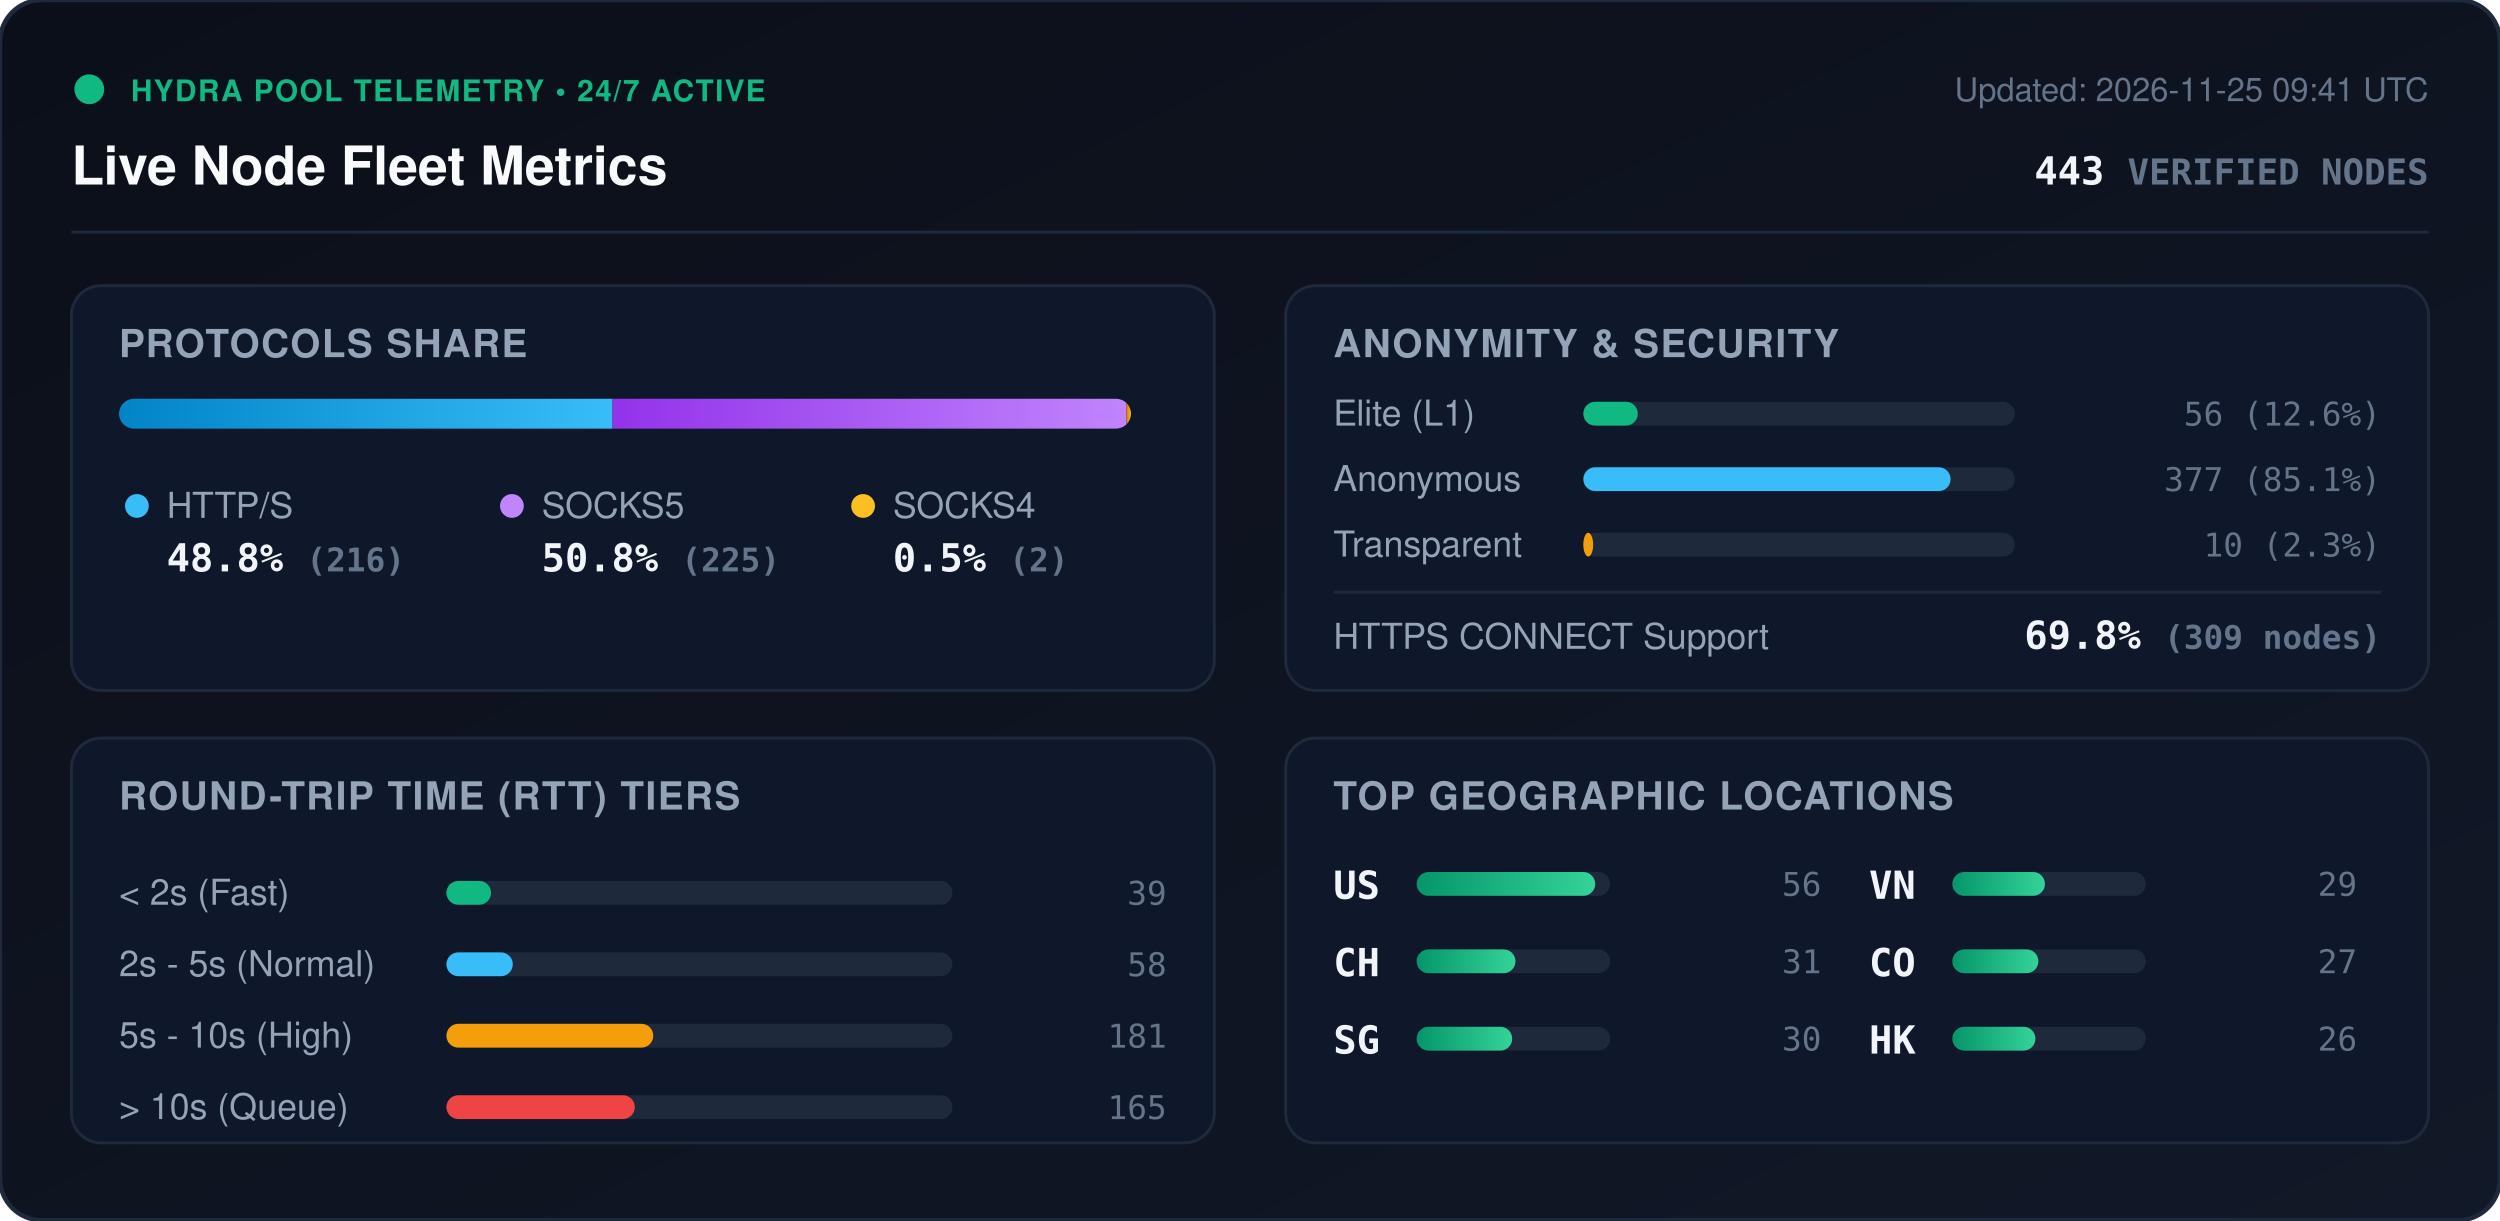
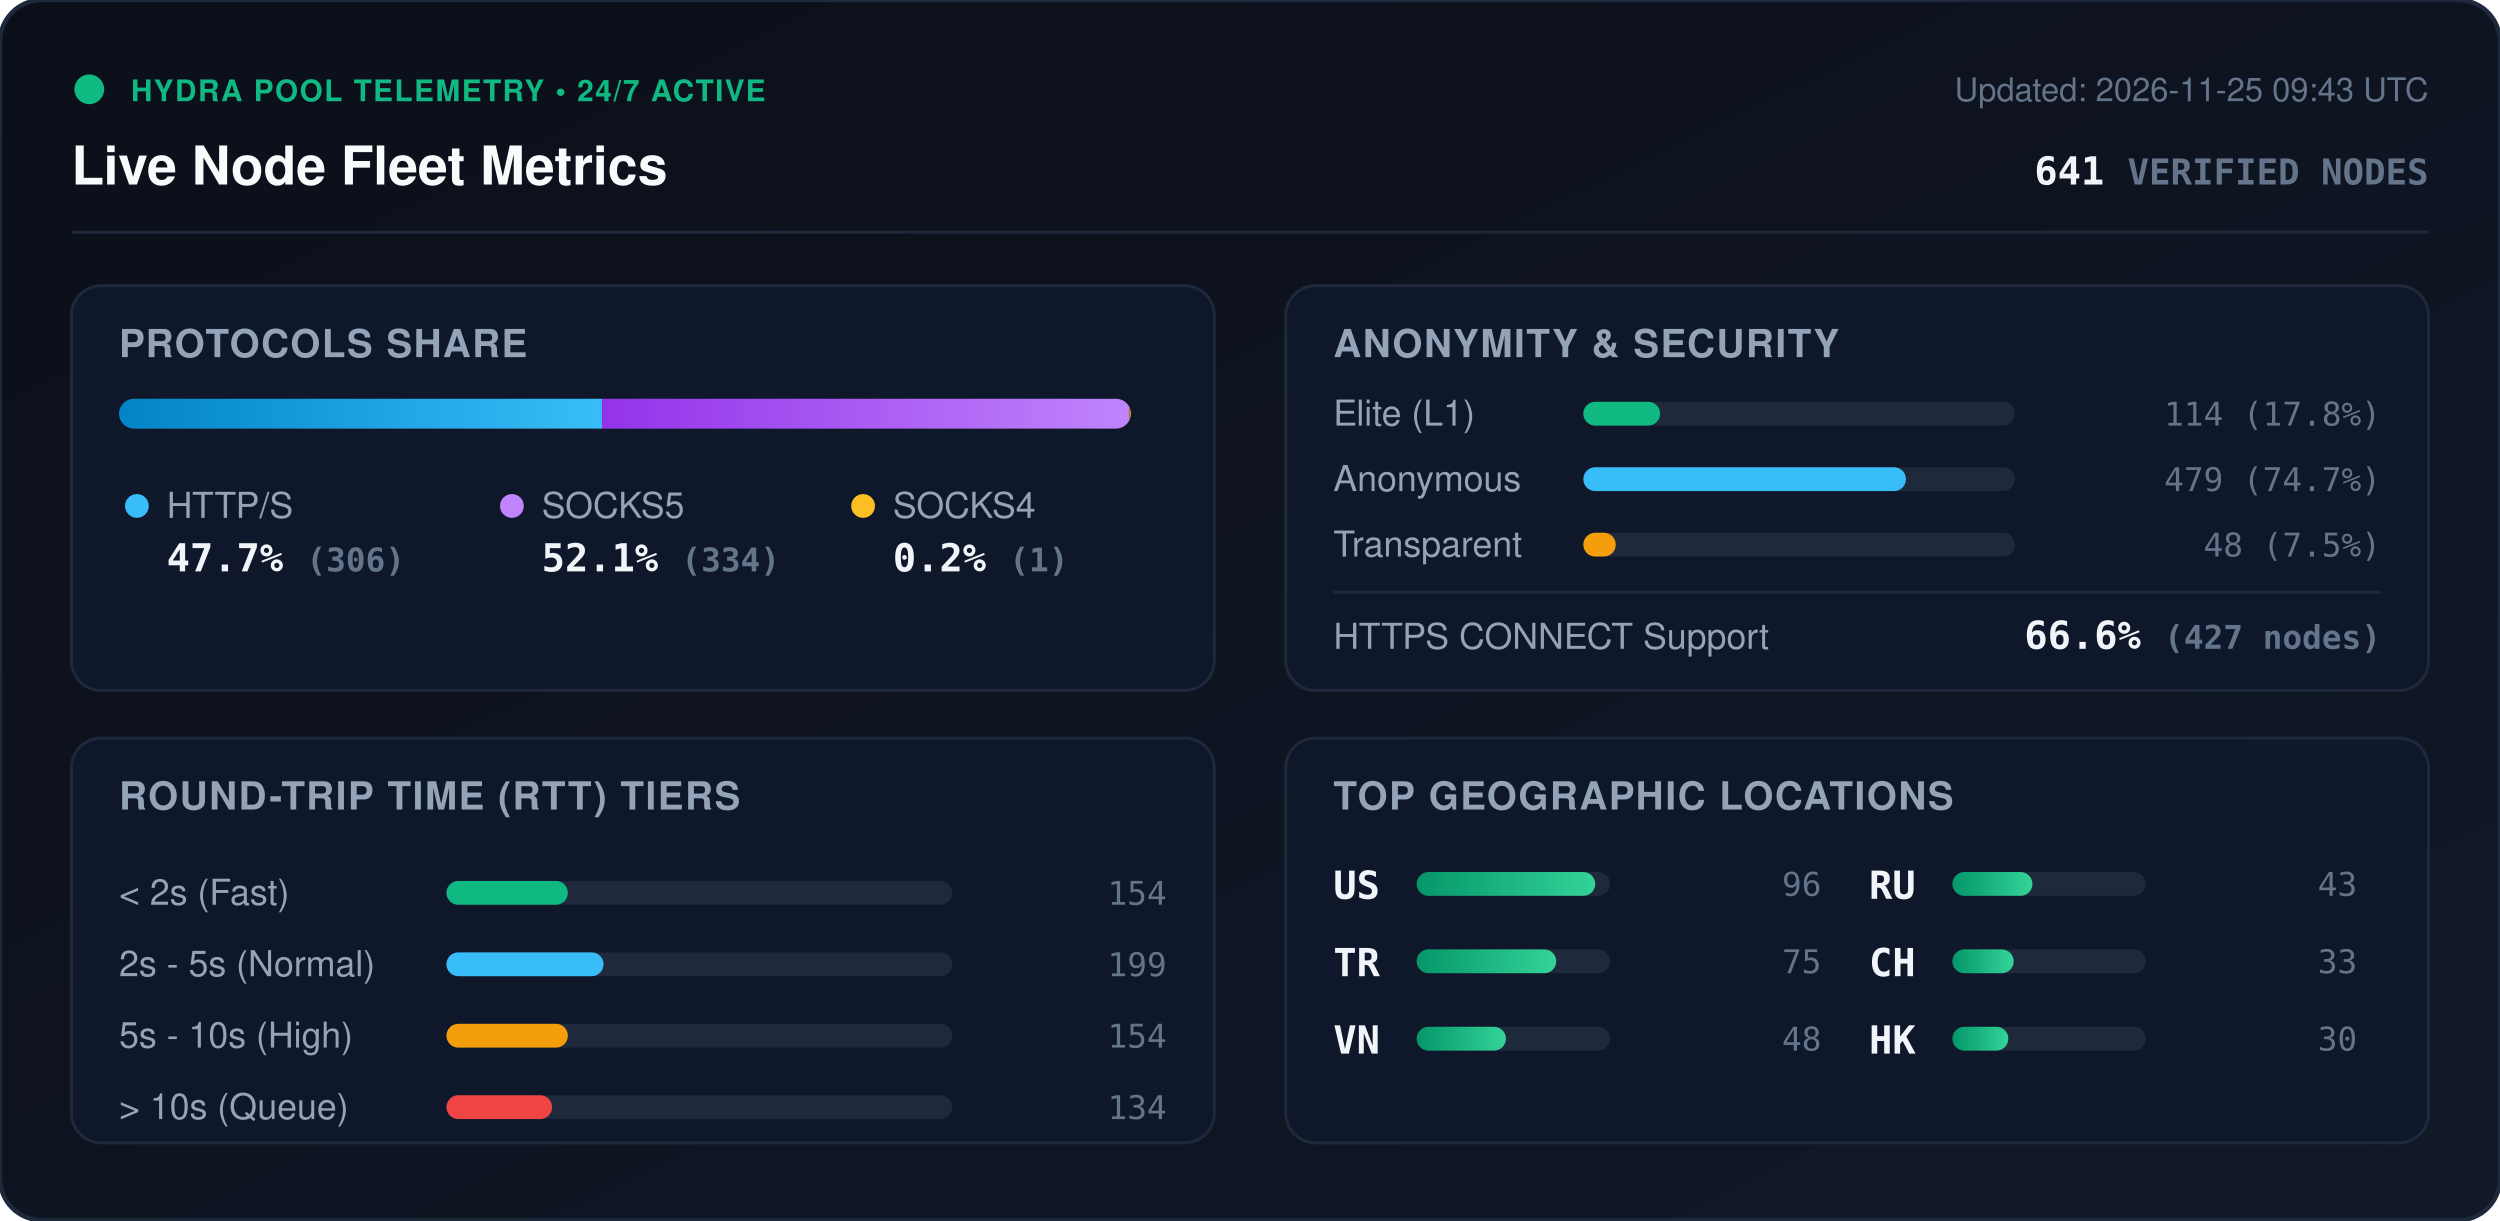
<svg xmlns="http://www.w3.org/2000/svg" viewBox="0 0 840 410" width="840" height="410" style="max-width: 100%; height: auto;">
  <defs>
    <linearGradient id="bg" x1="0%" y1="0%" x2="100%" y2="100%">
      <stop offset="0%" stop-color="#0b0f19" />
      <stop offset="100%" stop-color="#111827" />
    </linearGradient>
    <linearGradient id="bar-http" x1="0%" y1="0%" x2="100%" y2="0%">
      <stop offset="0%" stop-color="#0284c7" />
      <stop offset="100%" stop-color="#38bdf8" />
    </linearGradient>
    <linearGradient id="bar-socks5" x1="0%" y1="0%" x2="100%" y2="0%">
      <stop offset="0%" stop-color="#9333ea" />
      <stop offset="100%" stop-color="#c084fc" />
    </linearGradient>
    <linearGradient id="bar-socks4" x1="0%" y1="0%" x2="100%" y2="0%">
      <stop offset="0%" stop-color="#d97706" />
      <stop offset="100%" stop-color="#fbbf24" />
    </linearGradient>
    <linearGradient id="bar-green" x1="0%" y1="0%" x2="100%" y2="0%">
      <stop offset="0%" stop-color="#059669" />
      <stop offset="100%" stop-color="#34d399" />
    </linearGradient>
    <clipPath id="prog-track-clip">
      <rect width="340.0" height="10" rx="5" />
    </clipPath>
    <style>
      .title { font: 700 18px -apple-system, BlinkMacSystemFont, 'Segoe UI', Helvetica, Arial, sans-serif; fill: #f8fafc; }
      .sub { font: 500 11px -apple-system, BlinkMacSystemFont, 'Segoe UI', Helvetica, Arial, sans-serif; fill: #64748b; }
      .section-hdr { font: 600 13px -apple-system, BlinkMacSystemFont, 'Segoe UI', Helvetica, Arial, sans-serif; fill: #94a3b8; letter-spacing: 0.5px; }
      .metric-val { font: 700 13px -apple-system, BlinkMacSystemFont, 'Segoe UI', Helvetica, Arial, sans-serif; fill: #f1f5f9; }
      .metric-lbl { font: 500 12px -apple-system, BlinkMacSystemFont, 'Segoe UI', Helvetica, Arial, sans-serif; fill: #94a3b8; }
      .badge-txt { font: 700 10px -apple-system, BlinkMacSystemFont, 'Segoe UI', Helvetica, Arial, sans-serif; fill: #10b981; letter-spacing: 0.5px; }
      .mono { font-family: ui-monospace, SFMono-Regular, Menlo, Monaco, Consolas, monospace; }
      .pulse { animation: beacon 2s infinite ease-in-out; }
      @keyframes beacon { 0%, 100% { opacity: 1; } 50% { opacity: 0.35; } }
    </style>
  </defs>
  <rect width="840" height="410" rx="14" fill="url(#bg)" stroke="#1e293b" stroke-width="1.5" />
  <g transform="translate(24, 24)">
    <circle cx="6" cy="6" r="5" fill="#10b981" class="pulse" />
    <text x="20" y="10" class="badge-txt">HYDRA POOL TELEMETRY • 24/7 ACTIVE</text>
    <text x="0" y="38" class="title">Live Node Fleet Metrics</text>
-     <text x="792" y="10" text-anchor="end" class="sub">Updated: 2026-11-25 09:41 UTC</text>
-     <text x="792" y="38" text-anchor="end" class="metric-val mono" fill="#38bdf8">443 <tspan font-size="12" fill="#64748b">VERIFIED NODES</tspan>
+     <text x="792" y="10" text-anchor="end" class="sub">Updated: 2026-11-25 09:43 UTC</text>
+     <text x="792" y="38" text-anchor="end" class="metric-val mono" fill="#38bdf8">641 <tspan font-size="12" fill="#64748b">VERIFIED NODES</tspan>
    </text>
  </g>
  <line x1="24" y1="78" x2="816" y2="78" stroke="#1e293b" stroke-width="1" />
  <g transform="translate(24, 96)">
    <rect width="384" height="136" rx="10" fill="#0f172a" stroke="#1e293b" />
    <text x="16" y="24" class="section-hdr">PROTOCOLS SHARE</text>
    <g transform="translate(16, 38)">
      <rect width="340.0" height="10" rx="5" fill="#1e293b" />
      <g clip-path="url(#prog-track-clip)">
-         <rect x="0" width="165.8" height="10" fill="url(#bar-http)" />
-         <rect x="165.8" width="172.7" height="10" fill="url(#bar-socks5)" />
-         <rect x="338.5" width="1.5" height="10" fill="url(#bar-socks4)" />
+         <rect x="0" width="162.3" height="10" fill="url(#bar-http)" />
+         <rect x="162.3" width="177.2" height="10" fill="url(#bar-socks5)" />
+         <rect x="339.5" width="0.5" height="10" fill="url(#bar-socks4)" />
      </g>
    </g>
    <g transform="translate(16, 68)">
      <circle cx="6" cy="6" r="4" fill="#38bdf8" />
      <text x="16" y="10" class="metric-lbl">HTTP/S</text>
-       <text x="16" y="28" class="metric-val mono">48.8% <tspan font-size="11" fill="#64748b">(216)</tspan>
+       <text x="16" y="28" class="metric-val mono">47.7% <tspan font-size="11" fill="#64748b">(306)</tspan>
      </text>
      <circle cx="132" cy="6" r="4" fill="#c084fc" />
      <text x="142" y="10" class="metric-lbl">SOCKS5</text>
-       <text x="142" y="28" class="metric-val mono">50.8% <tspan font-size="11" fill="#64748b">(225)</tspan>
+       <text x="142" y="28" class="metric-val mono">52.1% <tspan font-size="11" fill="#64748b">(334)</tspan>
      </text>
      <circle cx="250" cy="6" r="4" fill="#fbbf24" />
      <text x="260" y="10" class="metric-lbl">SOCKS4</text>
-       <text x="260" y="28" class="metric-val mono">0.5% <tspan font-size="11" fill="#64748b">(2)</tspan>
+       <text x="260" y="28" class="metric-val mono">0.2% <tspan font-size="11" fill="#64748b">(1)</tspan>
      </text>
    </g>
  </g>
  <g transform="translate(432, 96)">
    <rect width="384" height="136" rx="10" fill="#0f172a" stroke="#1e293b" />
    <text x="16" y="24" class="section-hdr">ANONYMITY &amp; SECURITY</text>
    <text x="16" y="47" class="metric-lbl">Elite (L1)</text>
    <rect x="100" y="39" width="145.0" height="8" rx="4" fill="#1e293b" />
-     <rect x="100" y="39" width="18.3" height="8" rx="4" fill="#10b981" />
-     <text x="368" y="47" text-anchor="end" class="mono sub" fill="#e2e8f0">56 (12.6%)</text>
+     <rect x="100" y="39" width="25.8" height="8" rx="4" fill="#10b981" />
+     <text x="368" y="47" text-anchor="end" class="mono sub" fill="#e2e8f0">114 (17.8%)</text>
    <text x="16" y="69" class="metric-lbl">Anonymous</text>
    <rect x="100" y="61" width="145.0" height="8" rx="4" fill="#1e293b" />
-     <rect x="100" y="61" width="123.4" height="8" rx="4" fill="#38bdf8" />
-     <text x="368" y="69" text-anchor="end" class="mono sub" fill="#e2e8f0">377 (85.1%)</text>
+     <rect x="100" y="61" width="108.4" height="8" rx="4" fill="#38bdf8" />
+     <text x="368" y="69" text-anchor="end" class="mono sub" fill="#e2e8f0">479 (74.7%)</text>
    <text x="16" y="91" class="metric-lbl">Transparent</text>
    <rect x="100" y="83" width="145.0" height="8" rx="4" fill="#1e293b" />
-     <rect x="100" y="83" width="3.3" height="8" rx="4" fill="#f59e0b" />
-     <text x="368" y="91" text-anchor="end" class="mono sub" fill="#e2e8f0">10 (2.3%)</text>
+     <rect x="100" y="83" width="10.9" height="8" rx="4" fill="#f59e0b" />
+     <text x="368" y="91" text-anchor="end" class="mono sub" fill="#e2e8f0">48 (7.5%)</text>
    <line x1="16" y1="103" x2="368" y2="103" stroke="#1e293b" stroke-width="1" />
    <text x="16" y="122" class="metric-lbl">HTTPS CONNECT Support</text>
-     <text x="368" y="122" text-anchor="end" class="metric-val mono" fill="#34d399">69.8% <tspan font-size="11" fill="#64748b">(309 nodes)</tspan>
+     <text x="368" y="122" text-anchor="end" class="metric-val mono" fill="#34d399">66.6% <tspan font-size="11" fill="#64748b">(427 nodes)</tspan>
    </text>
  </g>
  <g transform="translate(24, 248)">
    <rect width="384" height="136" rx="10" fill="#0f172a" stroke="#1e293b" />
    <text x="16" y="24" class="section-hdr">ROUND-TRIP TIME (RTT) TIERS</text>
    <g transform="translate(16, 42)">
      <text x="0" y="14" class="metric-lbl">&lt; 2s (Fast)</text>
      <rect x="110" y="6" width="170" height="8" rx="4" fill="#1e293b" />
-       <rect x="110" y="6" width="15.0" height="8" rx="4" fill="#10b981" />
-       <text x="352" y="14" text-anchor="end" class="mono sub">39</text>
+       <rect x="110" y="6" width="40.8" height="8" rx="4" fill="#10b981" />
+       <text x="352" y="14" text-anchor="end" class="mono sub">154</text>
      <text x="0" y="38" class="metric-lbl">2s - 5s (Normal)</text>
      <rect x="110" y="30" width="170" height="8" rx="4" fill="#1e293b" />
-       <rect x="110" y="30" width="22.3" height="8" rx="4" fill="#38bdf8" />
-       <text x="352" y="38" text-anchor="end" class="mono sub">58</text>
+       <rect x="110" y="30" width="52.8" height="8" rx="4" fill="#38bdf8" />
+       <text x="352" y="38" text-anchor="end" class="mono sub">199</text>
      <text x="0" y="62" class="metric-lbl">5s - 10s (High)</text>
      <rect x="110" y="54" width="170" height="8" rx="4" fill="#1e293b" />
-       <rect x="110" y="54" width="69.5" height="8" rx="4" fill="#f59e0b" />
-       <text x="352" y="62" text-anchor="end" class="mono sub">181</text>
+       <rect x="110" y="54" width="40.8" height="8" rx="4" fill="#f59e0b" />
+       <text x="352" y="62" text-anchor="end" class="mono sub">154</text>
      <text x="0" y="86" class="metric-lbl">&gt; 10s (Queue)</text>
      <rect x="110" y="78" width="170" height="8" rx="4" fill="#1e293b" />
-       <rect x="110" y="78" width="63.3" height="8" rx="4" fill="#ef4444" />
-       <text x="352" y="86" text-anchor="end" class="mono sub">165</text>
+       <rect x="110" y="78" width="35.5" height="8" rx="4" fill="#ef4444" />
+       <text x="352" y="86" text-anchor="end" class="mono sub">134</text>
    </g>
  </g>
  <g transform="translate(432, 248)">
    <rect width="384" height="136" rx="10" fill="#0f172a" stroke="#1e293b" />
    <text x="16" y="24" class="section-hdr">TOP GEOGRAPHIC LOCATIONS</text>
    <g transform="translate(16, 42)">
      <g transform="translate(0, 0)">
        <text x="0" y="12" class="mono metric-val" font-size="12">US</text>
        <rect x="28" y="3" width="65" height="8" rx="4" fill="#1e293b" />
        <rect x="28" y="3" width="60.0" height="8" rx="4" fill="url(#bar-green)" />
-         <text x="164" y="11" text-anchor="end" class="mono sub">56</text>
+         <text x="164" y="11" text-anchor="end" class="mono sub">96</text>
      </g>
      <g transform="translate(0, 26)">
+         <text x="0" y="12" class="mono metric-val" font-size="12">TR</text>
+         <rect x="28" y="3" width="65" height="8" rx="4" fill="#1e293b" />
+         <rect x="28" y="3" width="46.9" height="8" rx="4" fill="url(#bar-green)" />
+         <text x="164" y="11" text-anchor="end" class="mono sub">75</text>
+       </g>
+       <g transform="translate(0, 52)">
+         <text x="0" y="12" class="mono metric-val" font-size="12">VN</text>
+         <rect x="28" y="3" width="65" height="8" rx="4" fill="#1e293b" />
+         <rect x="28" y="3" width="30.0" height="8" rx="4" fill="url(#bar-green)" />
+         <text x="164" y="11" text-anchor="end" class="mono sub">48</text>
+       </g>
+       <g transform="translate(180, 0)">
+         <text x="0" y="12" class="mono metric-val" font-size="12">RU</text>
+         <rect x="28" y="3" width="65" height="8" rx="4" fill="#1e293b" />
+         <rect x="28" y="3" width="26.9" height="8" rx="4" fill="url(#bar-green)" />
+         <text x="164" y="11" text-anchor="end" class="mono sub">43</text>
+       </g>
+       <g transform="translate(180, 26)">
        <text x="0" y="12" class="mono metric-val" font-size="12">CH</text>
        <rect x="28" y="3" width="65" height="8" rx="4" fill="#1e293b" />
-         <rect x="28" y="3" width="33.2" height="8" rx="4" fill="url(#bar-green)" />
-         <text x="164" y="11" text-anchor="end" class="mono sub">31</text>
-       </g>
-       <g transform="translate(0, 52)">
-         <text x="0" y="12" class="mono metric-val" font-size="12">SG</text>
-         <rect x="28" y="3" width="65" height="8" rx="4" fill="#1e293b" />
-         <rect x="28" y="3" width="32.1" height="8" rx="4" fill="url(#bar-green)" />
-         <text x="164" y="11" text-anchor="end" class="mono sub">30</text>
-       </g>
-       <g transform="translate(180, 0)">
-         <text x="0" y="12" class="mono metric-val" font-size="12">VN</text>
-         <rect x="28" y="3" width="65" height="8" rx="4" fill="#1e293b" />
-         <rect x="28" y="3" width="31.1" height="8" rx="4" fill="url(#bar-green)" />
-         <text x="164" y="11" text-anchor="end" class="mono sub">29</text>
-       </g>
-       <g transform="translate(180, 26)">
-         <text x="0" y="12" class="mono metric-val" font-size="12">CO</text>
-         <rect x="28" y="3" width="65" height="8" rx="4" fill="#1e293b" />
-         <rect x="28" y="3" width="28.9" height="8" rx="4" fill="url(#bar-green)" />
-         <text x="164" y="11" text-anchor="end" class="mono sub">27</text>
+         <rect x="28" y="3" width="20.6" height="8" rx="4" fill="url(#bar-green)" />
+         <text x="164" y="11" text-anchor="end" class="mono sub">33</text>
      </g>
      <g transform="translate(180, 52)">
        <text x="0" y="12" class="mono metric-val" font-size="12">HK</text>
        <rect x="28" y="3" width="65" height="8" rx="4" fill="#1e293b" />
-         <rect x="28" y="3" width="27.9" height="8" rx="4" fill="url(#bar-green)" />
-         <text x="164" y="11" text-anchor="end" class="mono sub">26</text>
+         <rect x="28" y="3" width="18.8" height="8" rx="4" fill="url(#bar-green)" />
+         <text x="164" y="11" text-anchor="end" class="mono sub">30</text>
      </g>
    </g>
  </g>
</svg>
